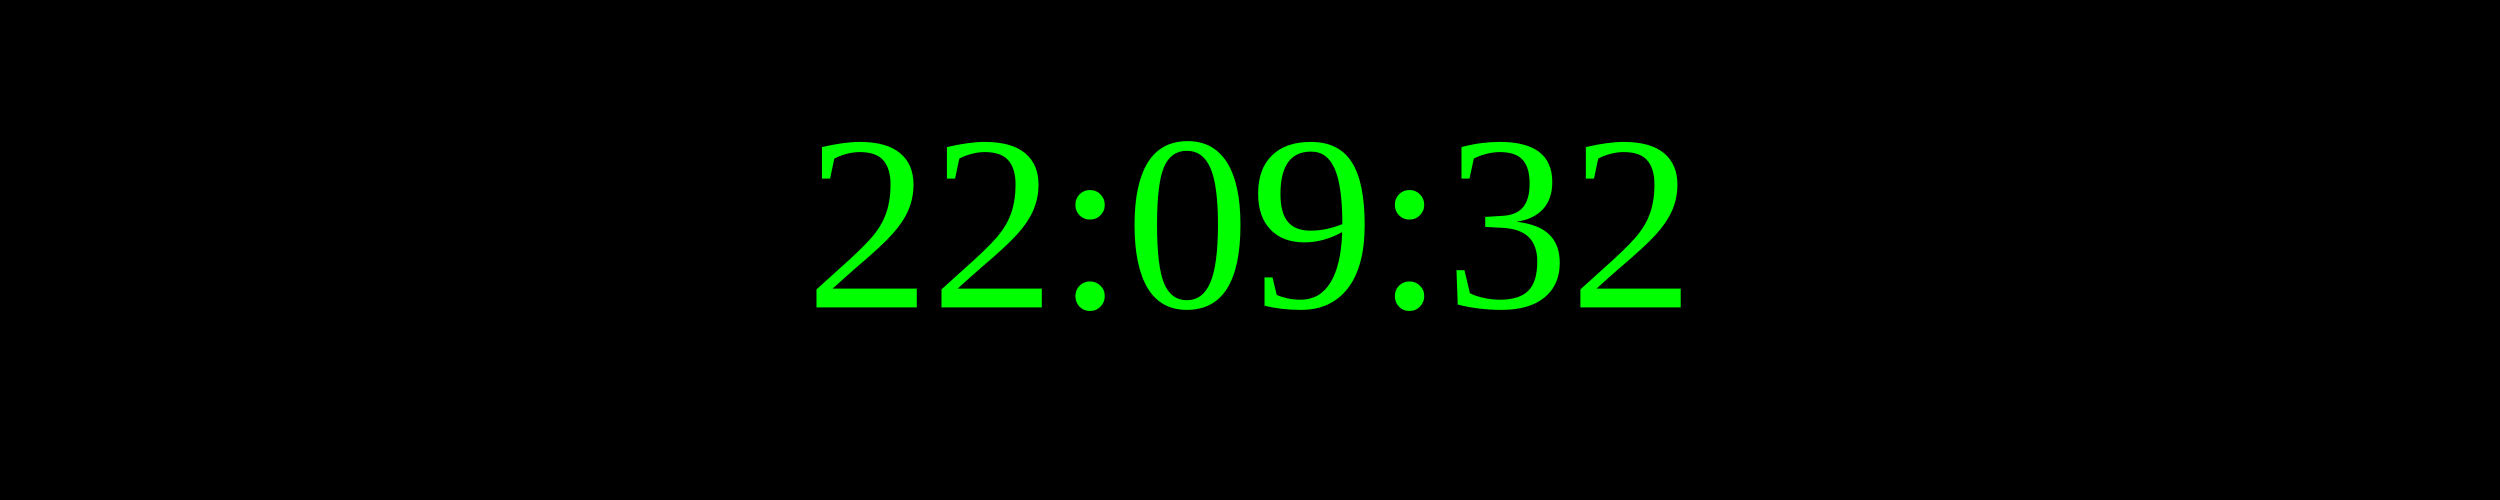
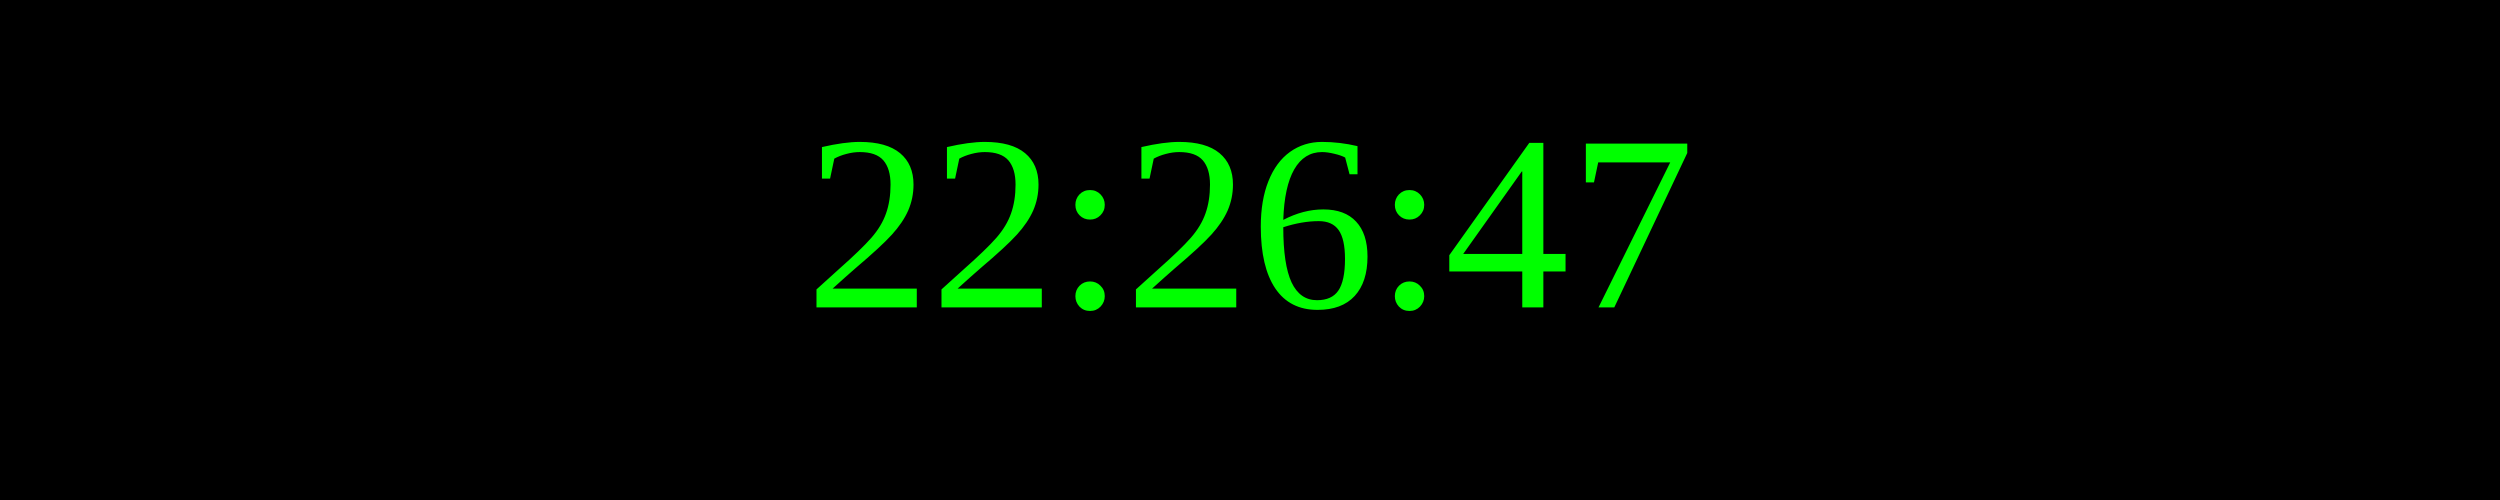
<svg xmlns="http://www.w3.org/2000/svg" width="250" height="50">
  <rect width="100%" height="100%" fill="black" />
  <text x="50%" y="50%" font-size="25" fill="lime" text-anchor="middle" dominant-baseline="middle">
- 22:09:32
+ 22:26:47
</text>
</svg>
